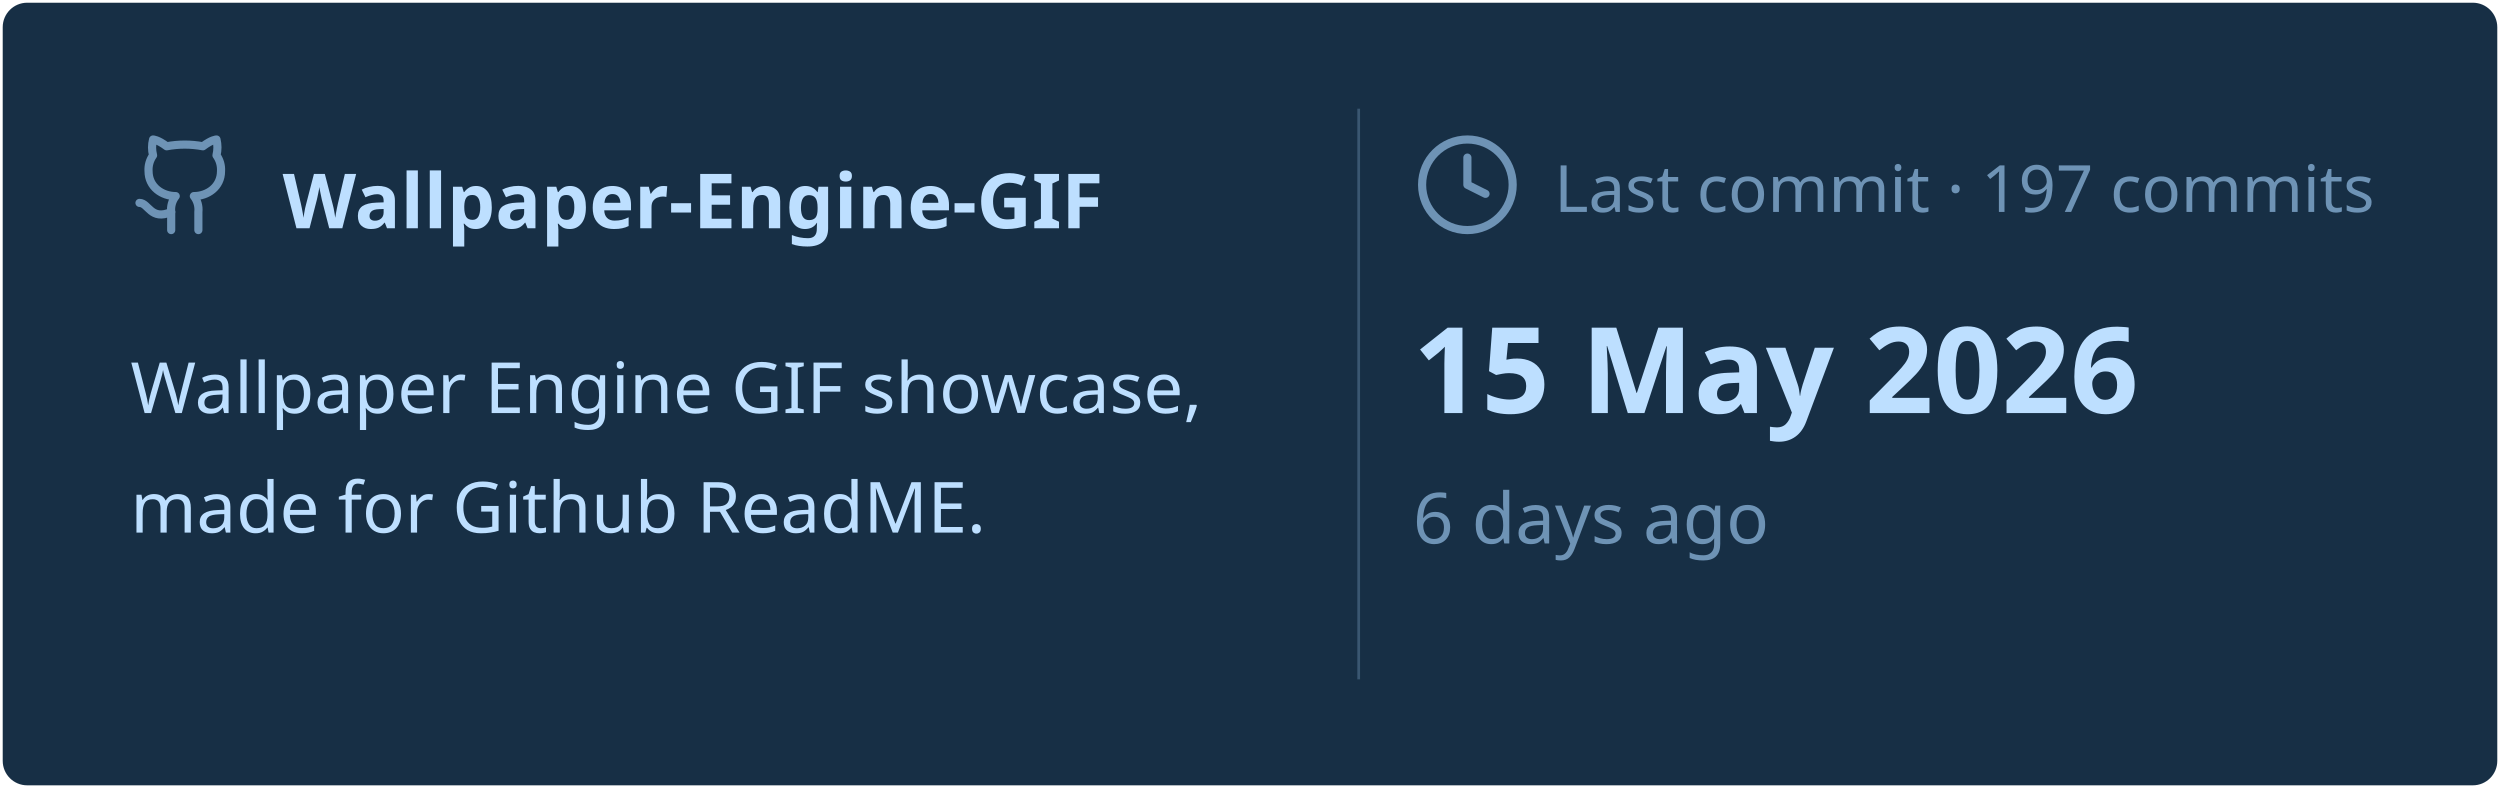
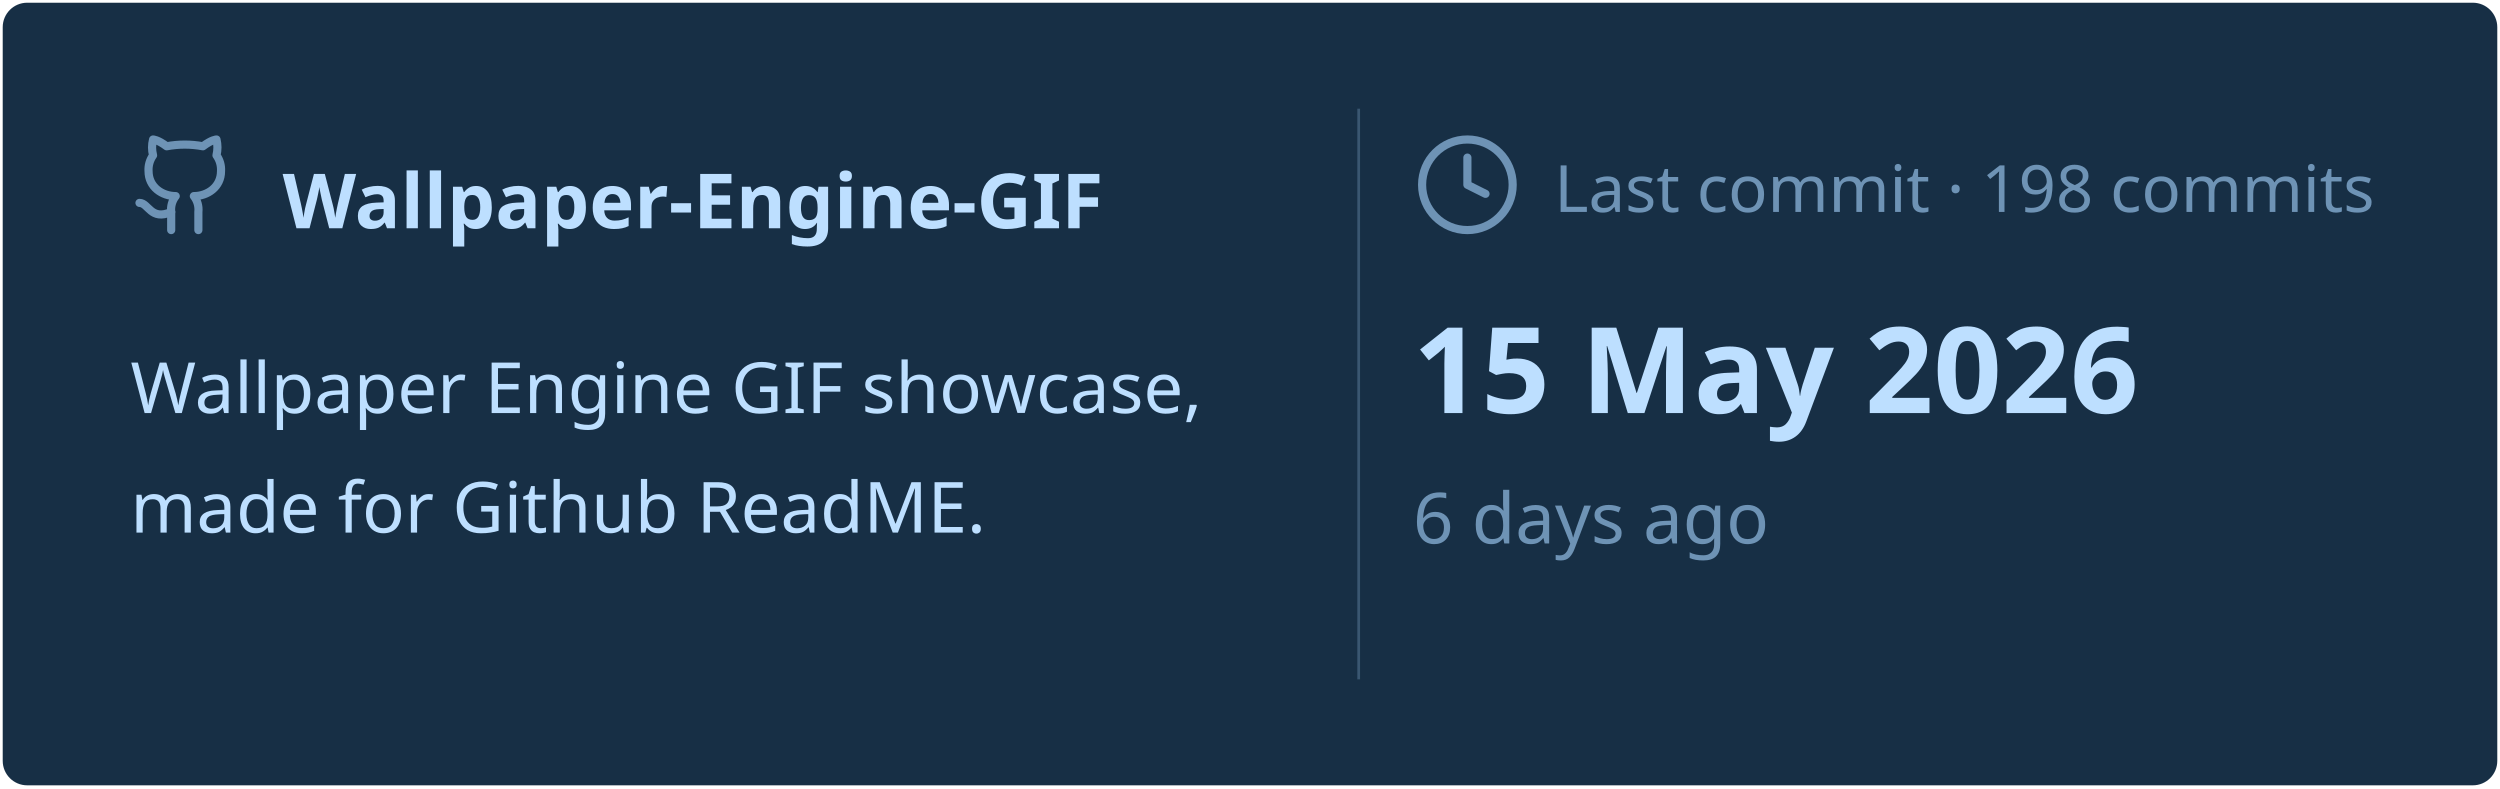
<svg xmlns="http://www.w3.org/2000/svg" viewBox="0 0 460 145" width="460px" height="145px">
  <rect stroke="#000000" stroke-opacity="0" fill="#172F45" rx="4.5" x="0.5" y="0.5" width="459" height="144" />
  <g transform="translate(24, 42)">
    <svg x="0" y="-18" width="20" height="20" viewBox="0 0 24 24" fill="none" stroke="#6E93B5" stroke-width="1.8" stroke-linecap="round" stroke-linejoin="round">
      <path d="M15 22v-4a4.8 4.8 0 0 0-1-3.5c3 0 6-2 6-5.5.08-1.25-.27-2.48-1-3.5.28-1.15.28-2.35 0-3.5 0 0-1 0-3 1.5-2.64-.5-5.36-.5-8 0C6 2 5 2 5 2c-.3 1.15-.3 2.35 0 3.5A5.403 5.403 0 0 0 4 9c0 3.5 3 5.5 6 5.5-.39.49-.68 1.05-.85 1.65-.17.6-.22 1.23-.15 1.85v4" />
      <path d="M9 18c-4.51 2-5-2-7-2" />
    </svg>
    <text x="28" y="0" font-family="&quot;Segoe UI&quot;, Ubuntu, sans-serif" font-size="14" font-weight="700" fill="#BDDFFF">Wallpaper-Engine-GIF</text>
  </g>
  <text x="24" y="76" font-family="&quot;Segoe UI&quot;, Ubuntu, sans-serif" font-size="13" font-weight="400" fill="#BDDFFF">Wallpaper Engine GIF showcase,</text>
  <text x="24" y="98" font-family="&quot;Segoe UI&quot;, Ubuntu, sans-serif" font-size="13" font-weight="400" fill="#BDDFFF">made for Github ReadME.</text>
  <line x1="250" y1="20" x2="250" y2="125" stroke="#6E93B5" stroke-width="0.5" stroke-opacity="0.4" />
  <svg x="260" y="24" width="20" height="20" viewBox="0 0 24 24" fill="none" stroke="#6E93B5" stroke-width="1.8" stroke-linecap="round" stroke-linejoin="round">
    <circle cx="12" cy="12" r="10" />
    <polyline points="12 6 12 12 16 14" />
  </svg>
-   <text x="286" y="39" font-family="&quot;Segoe UI&quot;, Ubuntu, sans-serif" font-size="12" font-weight="400" fill="#6E93B5">Last commit · 197 commits</text>
+   <text x="286" y="39" font-family="&quot;Segoe UI&quot;, Ubuntu, sans-serif" font-size="12" font-weight="400" fill="#6E93B5">Last commit · 198 commits</text>
  <text x="260" y="76" font-family="&quot;Segoe UI&quot;, Ubuntu, sans-serif" font-size="22" font-weight="700" fill="#BDDFFF">15 May 2026</text>
  <text x="260" y="100" font-family="&quot;Segoe UI&quot;, Ubuntu, sans-serif" font-size="13" font-weight="400" fill="#6E93B5">6 days ago</text>
</svg>
